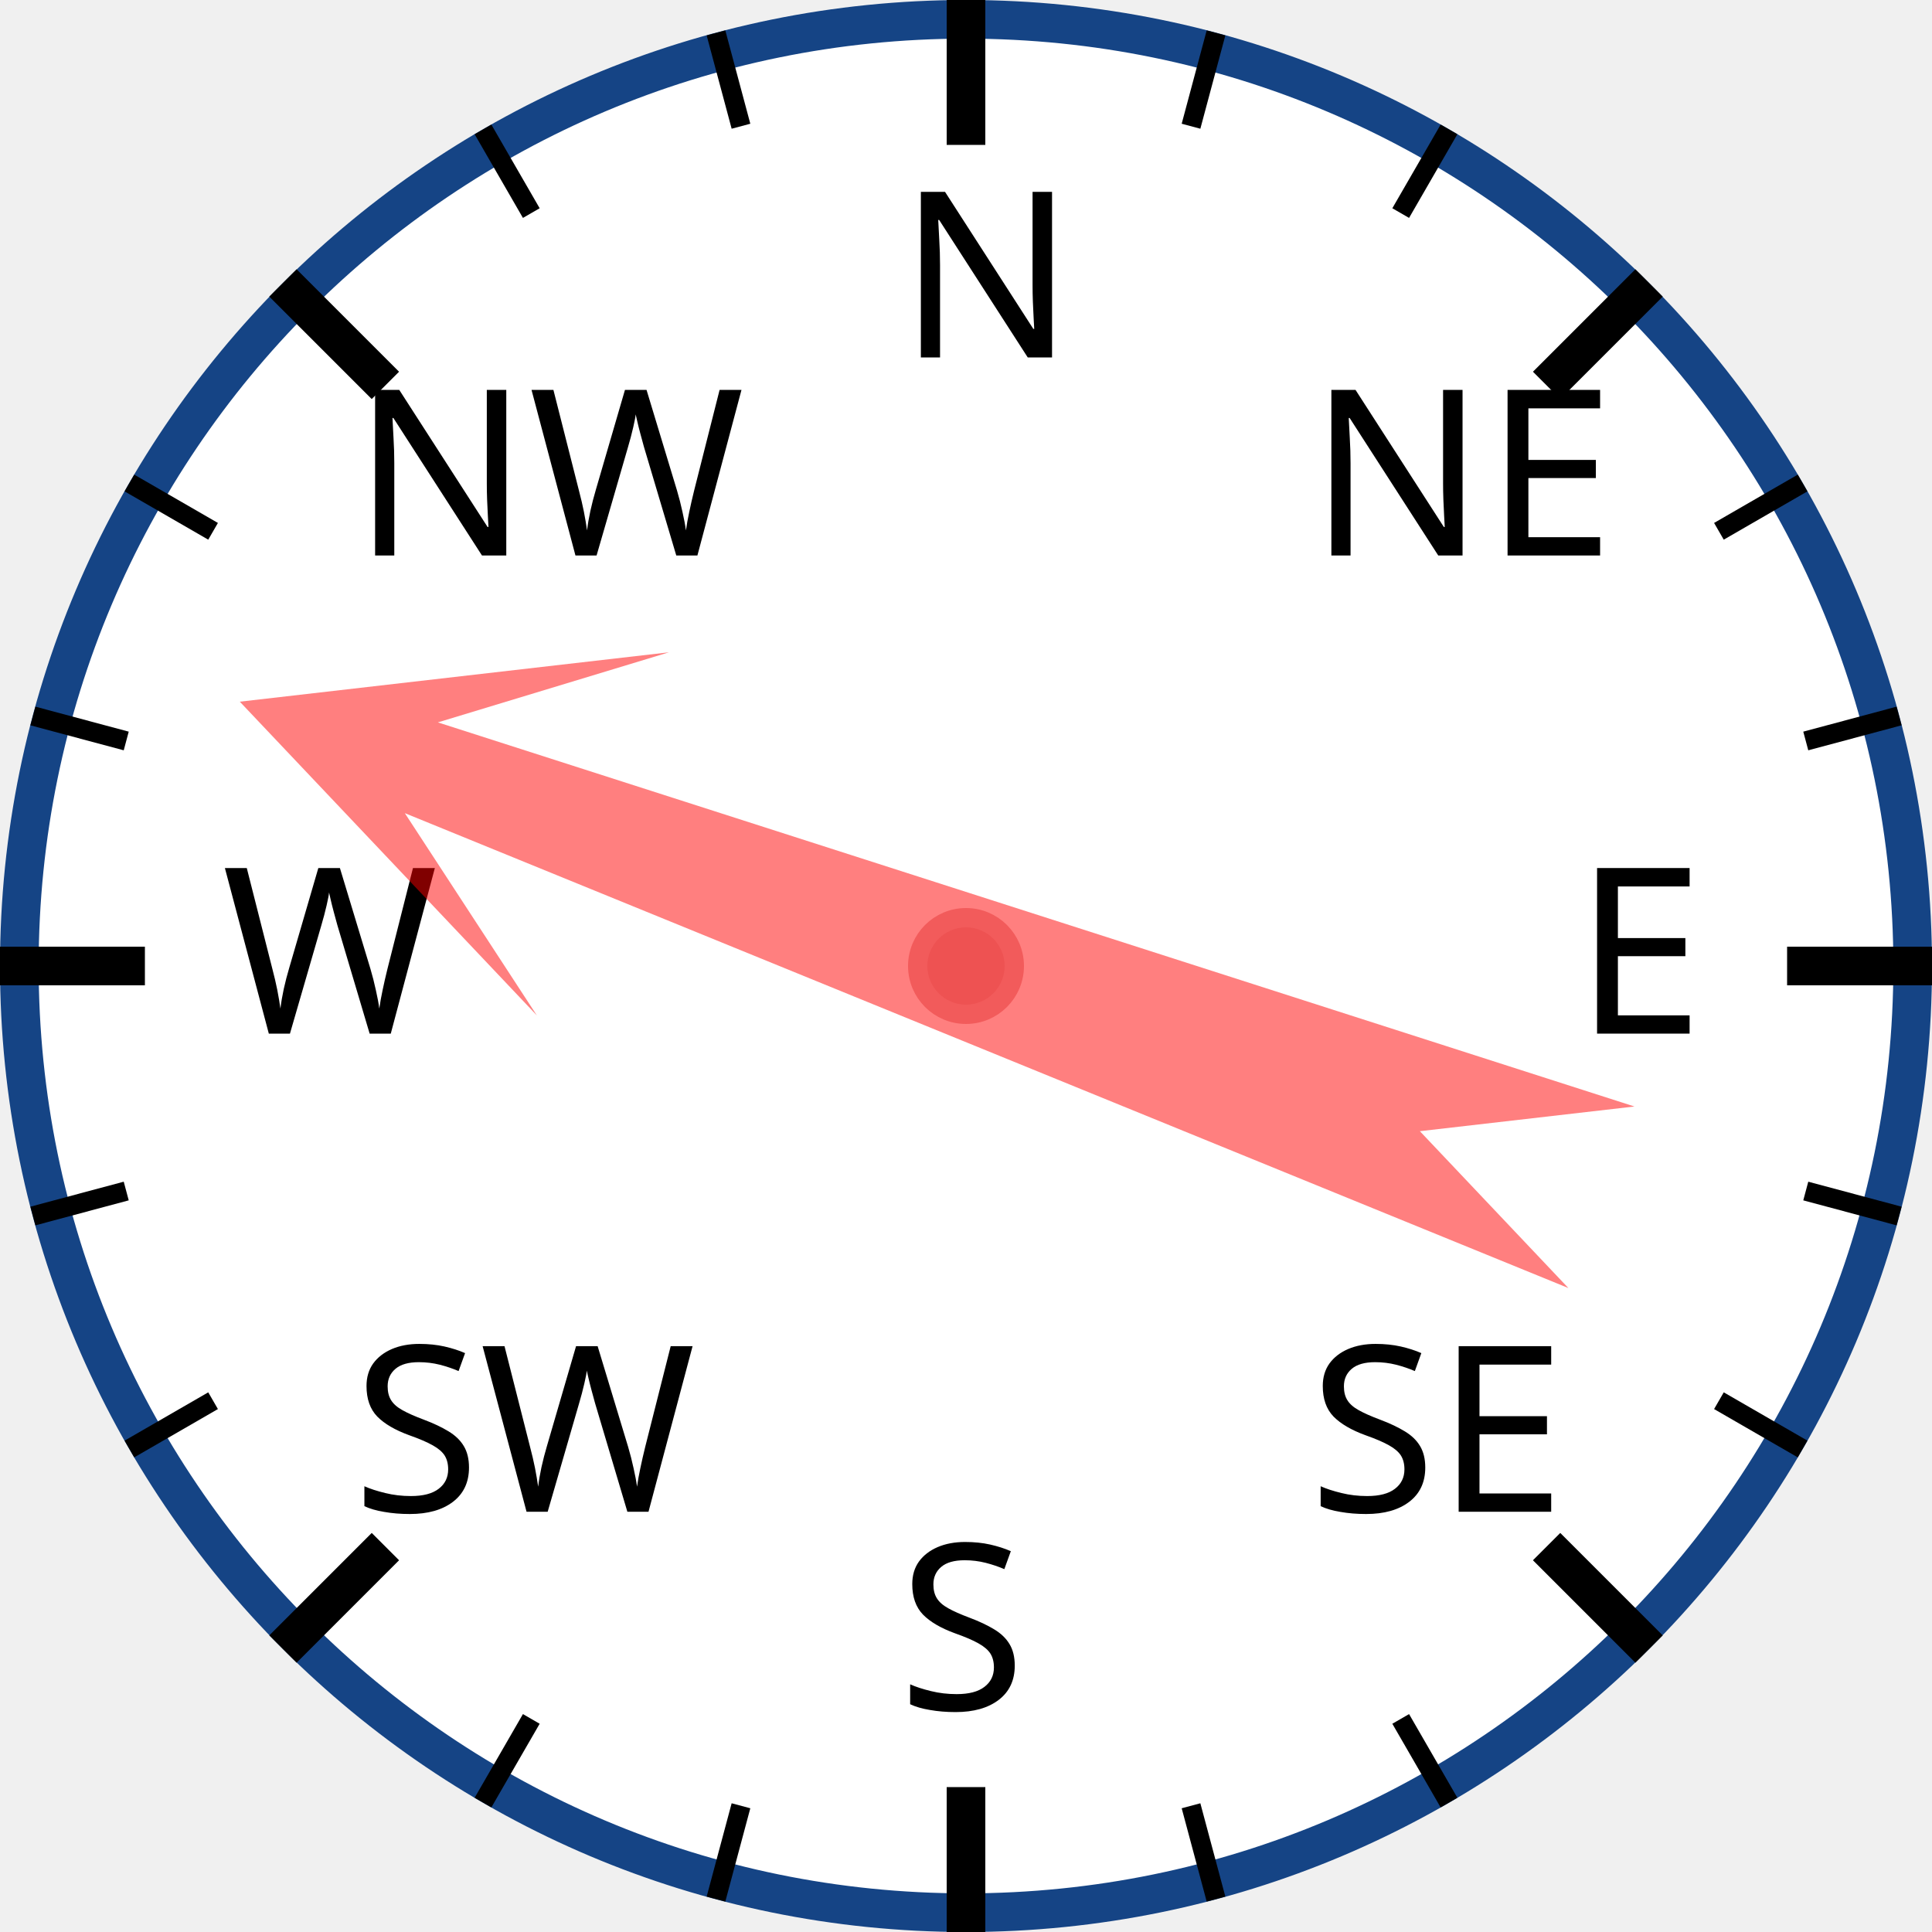
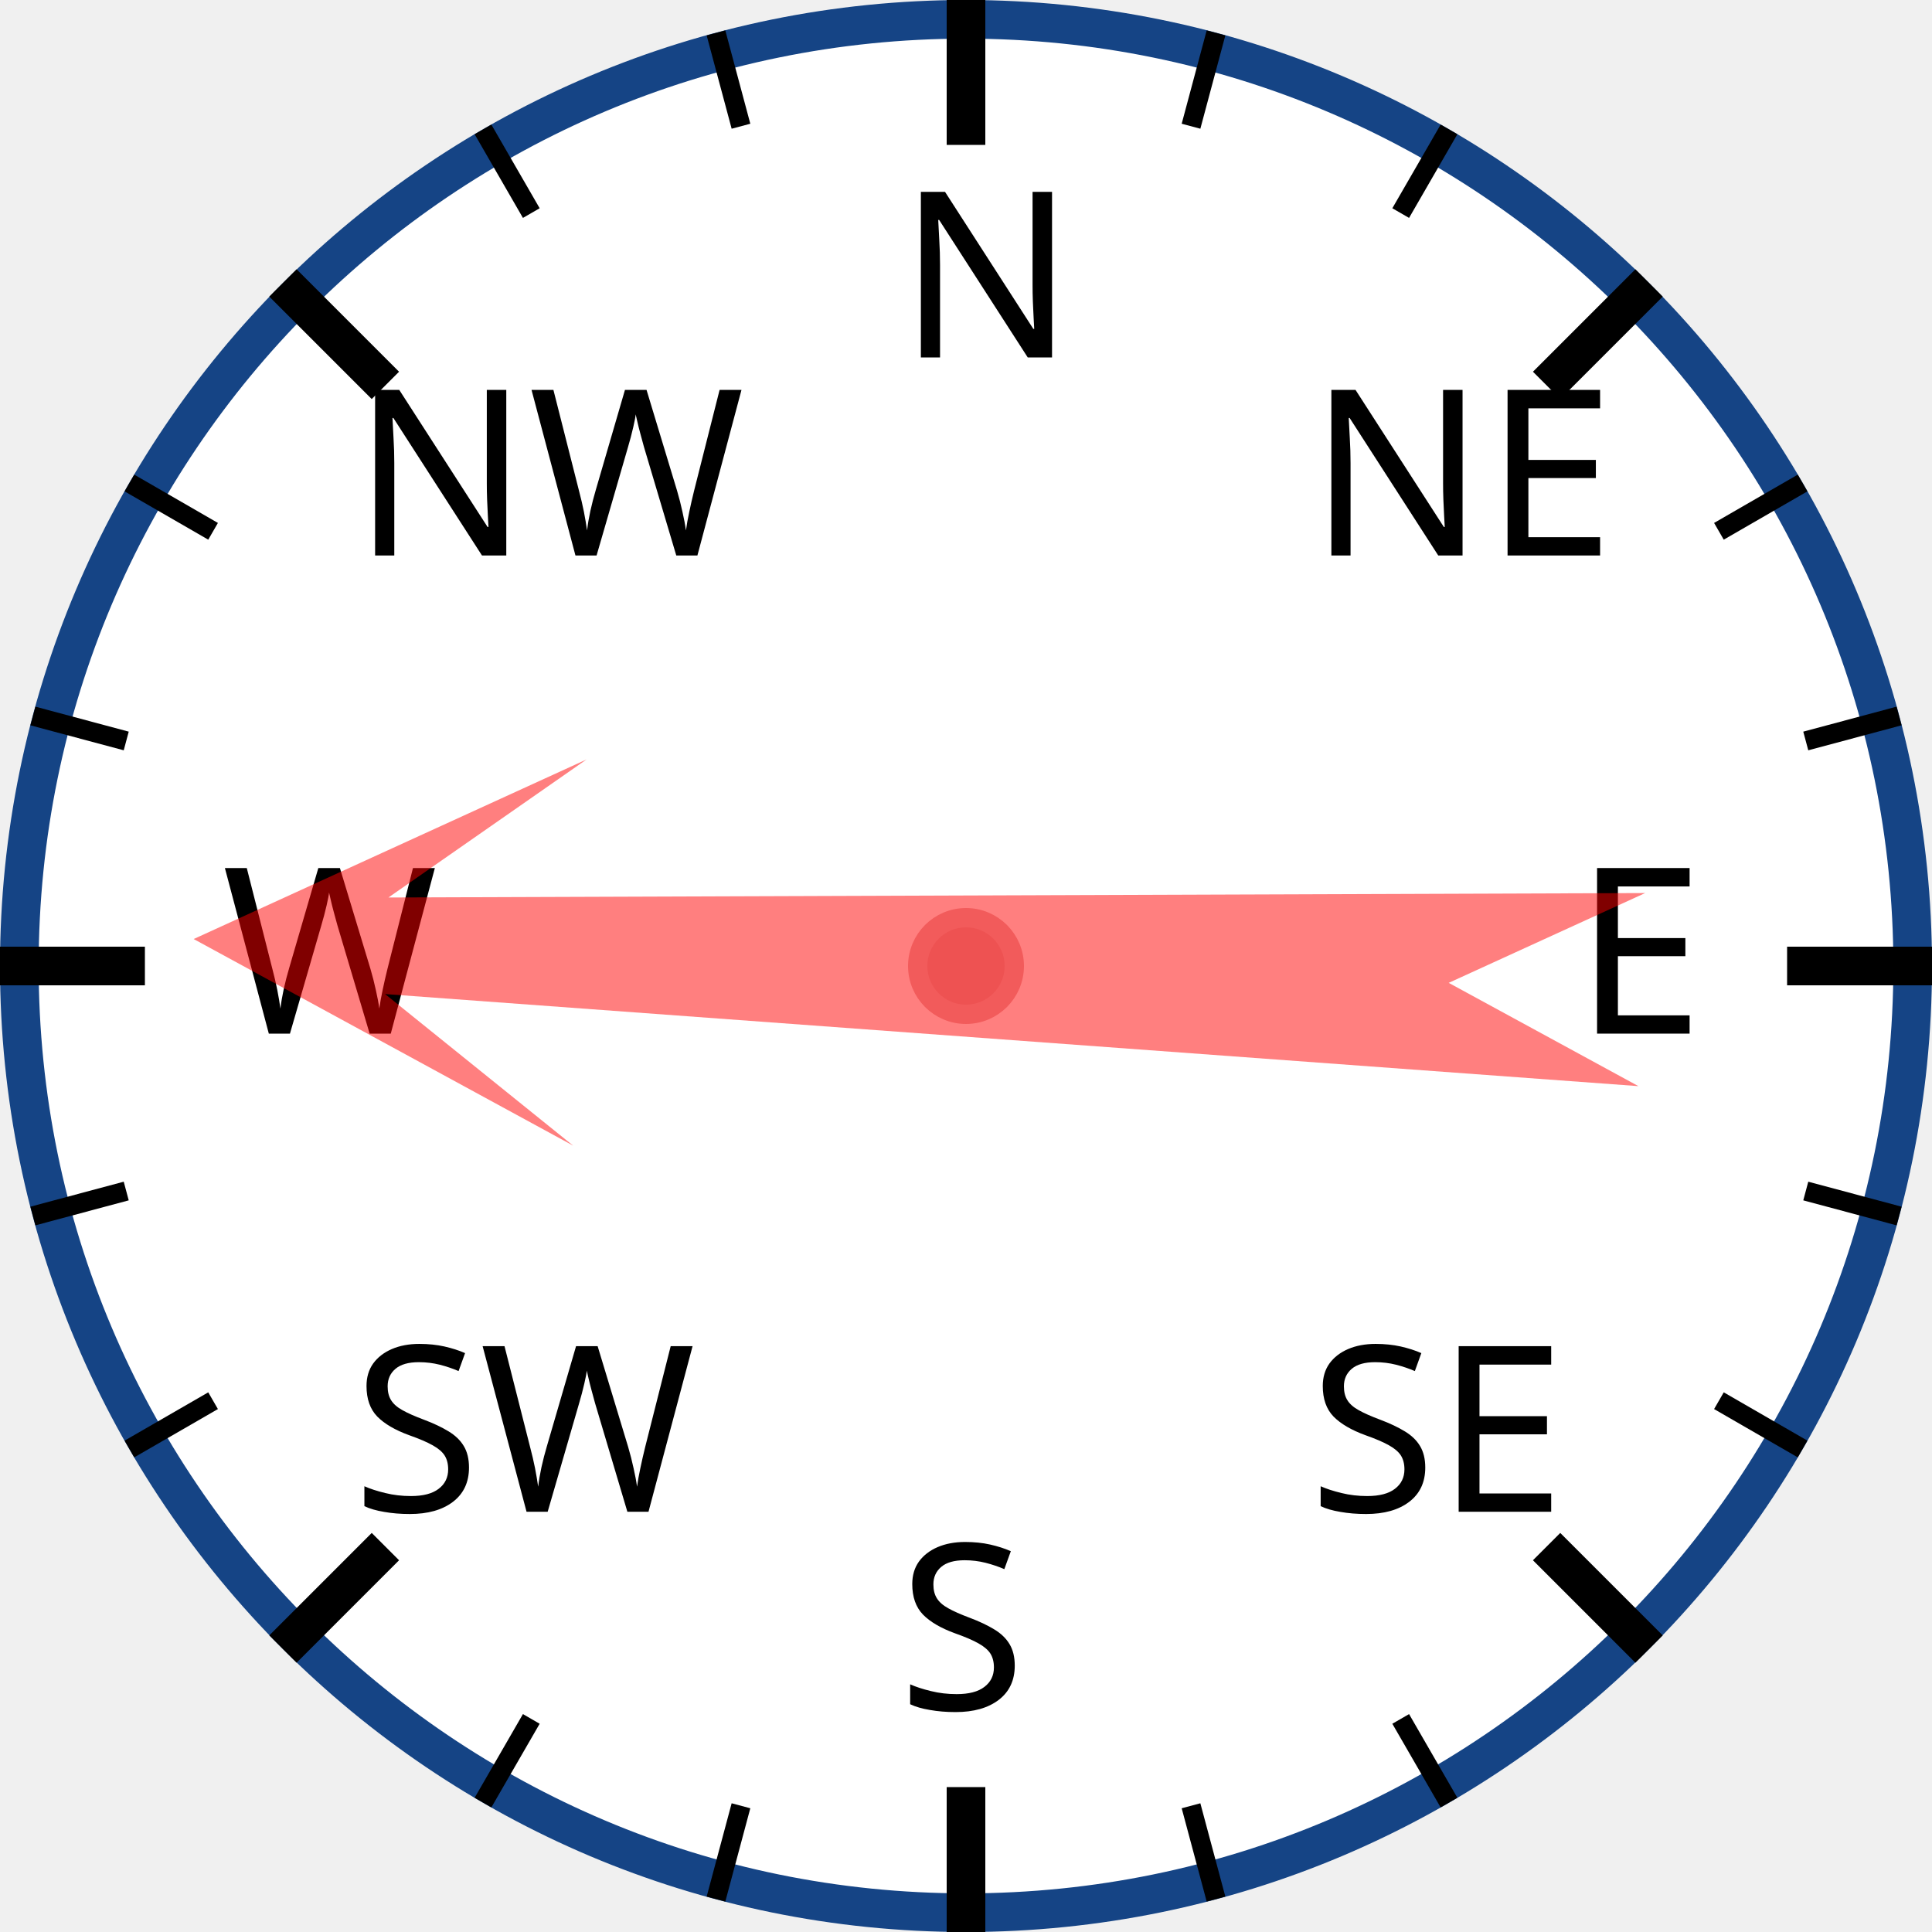
<svg xmlns="http://www.w3.org/2000/svg" width="120px" height="120px" viewBox="0 0 200 200">
  <circle cx="100" cy="100" r="98" style="fill: white; stroke: #154485; stroke-width: 4;" />
  <text x="93.0" y="37.0" style="font-family: sans-serif; font-size: 18pt;">N</text>
  <line x1="100.0" y1="0.0" x2="100.0" y2="15.0" style="stroke: black; stroke-width: 4;" />
  <line x1="74.118" y1="3.407" x2="76.706" y2="13.067" style="stroke: black; stroke-width: 2;" />
  <line x1="50" y1="13.397" x2="55" y2="22.058" style="stroke: black; stroke-width: 2;" />
  <text x="36.503" y="57.503" style="font-family: sans-serif; font-size: 18pt;">NW</text>
  <line x1="29.289" y1="29.289" x2="39.896" y2="39.896" style="stroke: black; stroke-width: 4;" />
  <line x1="13.397" y1="50" x2="22.058" y2="55" style="stroke: black; stroke-width: 2;" />
  <line x1="3.407" y1="74.118" x2="13.067" y2="76.706" style="stroke: black; stroke-width: 2;" />
  <text x="23.0" y="107.0" style="font-family: sans-serif; font-size: 18pt;">W</text>
  <line x1="0.0" y1="100.0" x2="15.0" y2="100.0" style="stroke: black; stroke-width: 4;" />
  <line x1="3.407" y1="125.882" x2="13.067" y2="123.294" style="stroke: black; stroke-width: 2;" />
  <line x1="13.397" y1="150" x2="22.058" y2="145" style="stroke: black; stroke-width: 2;" />
  <text x="36.503" y="156.497" style="font-family: sans-serif; font-size: 18pt;">SW</text>
  <line x1="29.289" y1="170.711" x2="39.896" y2="160.104" style="stroke: black; stroke-width: 4;" />
  <line x1="50" y1="186.603" x2="55" y2="177.942" style="stroke: black; stroke-width: 2;" />
  <line x1="74.118" y1="196.593" x2="76.706" y2="186.933" style="stroke: black; stroke-width: 2;" />
  <text x="93" y="177.0" style="font-family: sans-serif; font-size: 18pt;">S</text>
  <line x1="100" y1="200.0" x2="100" y2="185.0" style="stroke: black; stroke-width: 4;" />
  <line x1="125.882" y1="196.593" x2="123.294" y2="186.933" style="stroke: black; stroke-width: 2;" />
  <line x1="150.0" y1="186.603" x2="145.0" y2="177.942" style="stroke: black; stroke-width: 2;" />
  <text x="135.497" y="156.497" style="font-family: sans-serif; font-size: 18pt;">SE</text>
  <line x1="170.711" y1="170.711" x2="160.104" y2="160.104" style="stroke: black; stroke-width: 4;" />
  <line x1="186.603" y1="150" x2="177.942" y2="145" style="stroke: black; stroke-width: 2;" />
  <line x1="196.593" y1="125.882" x2="186.933" y2="123.294" style="stroke: black; stroke-width: 2;" />
  <text x="163.0" y="107" style="font-family: sans-serif; font-size: 18pt;">E</text>
  <line x1="200.0" y1="100" x2="185.0" y2="100" style="stroke: black; stroke-width: 4;" />
  <line x1="196.593" y1="74.118" x2="186.933" y2="76.706" style="stroke: black; stroke-width: 2;" />
  <line x1="186.603" y1="50" x2="177.942" y2="55" style="stroke: black; stroke-width: 2;" />
  <text x="135.497" y="57.503" style="font-family: sans-serif; font-size: 18pt;">NE</text>
  <line x1="170.711" y1="29.289" x2="160.104" y2="39.896" style="stroke: black; stroke-width: 4;" />
  <line x1="150" y1="13.397" x2="145" y2="22.058" style="stroke: black; stroke-width: 2;" />
  <line x1="125.882" y1="3.407" x2="123.294" y2="13.067" style="stroke: black; stroke-width: 2;" />
-   <polygon points="100 20 120 60 105 40 110 170 100 150 90 170 95 40 80 60" style="fill: red; fill-opacity: 0.5;" transform="rotate(290,100,100)" />
+   <polygon points="100 20 120 60 105 40 110 170 100 150 90 170 95 40 80 60" style="fill: red; fill-opacity: 0.5;" transform="rotate(272,100,100)" />
  <circle cx="100" cy="100" r="5" style="fill: #EE5252; stroke: #F25B5B; stroke-width: 2;" />
</svg>
